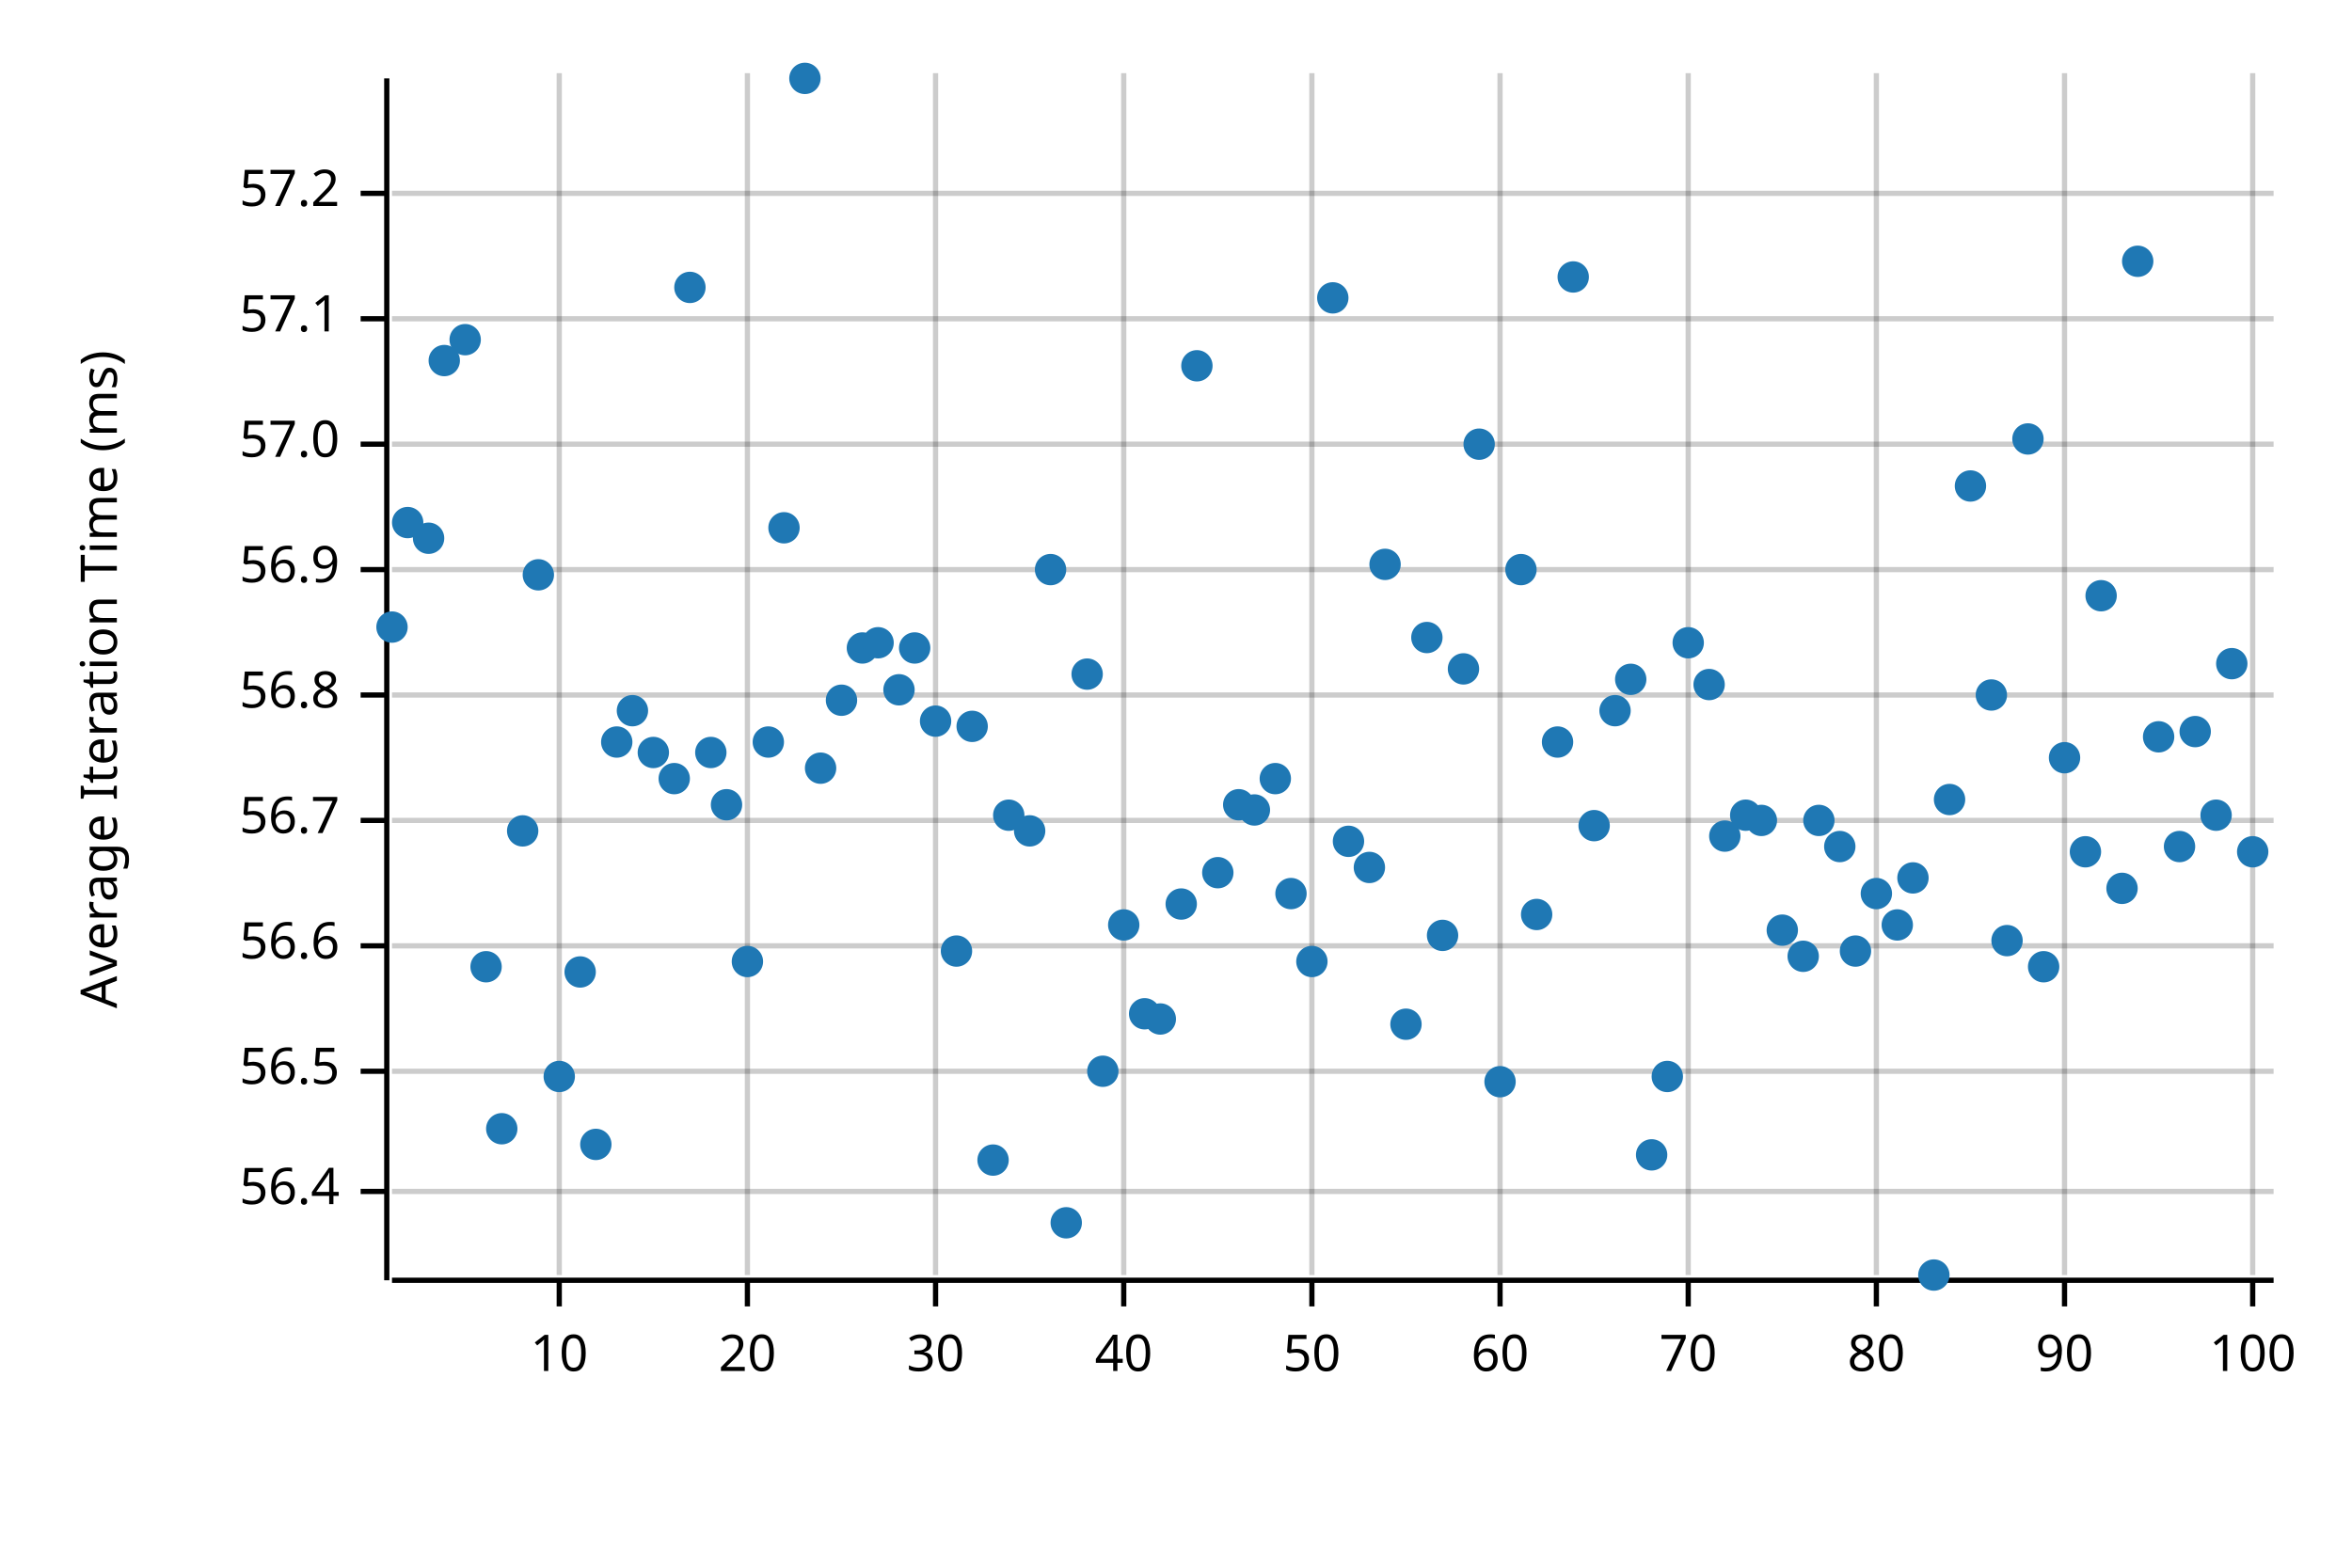
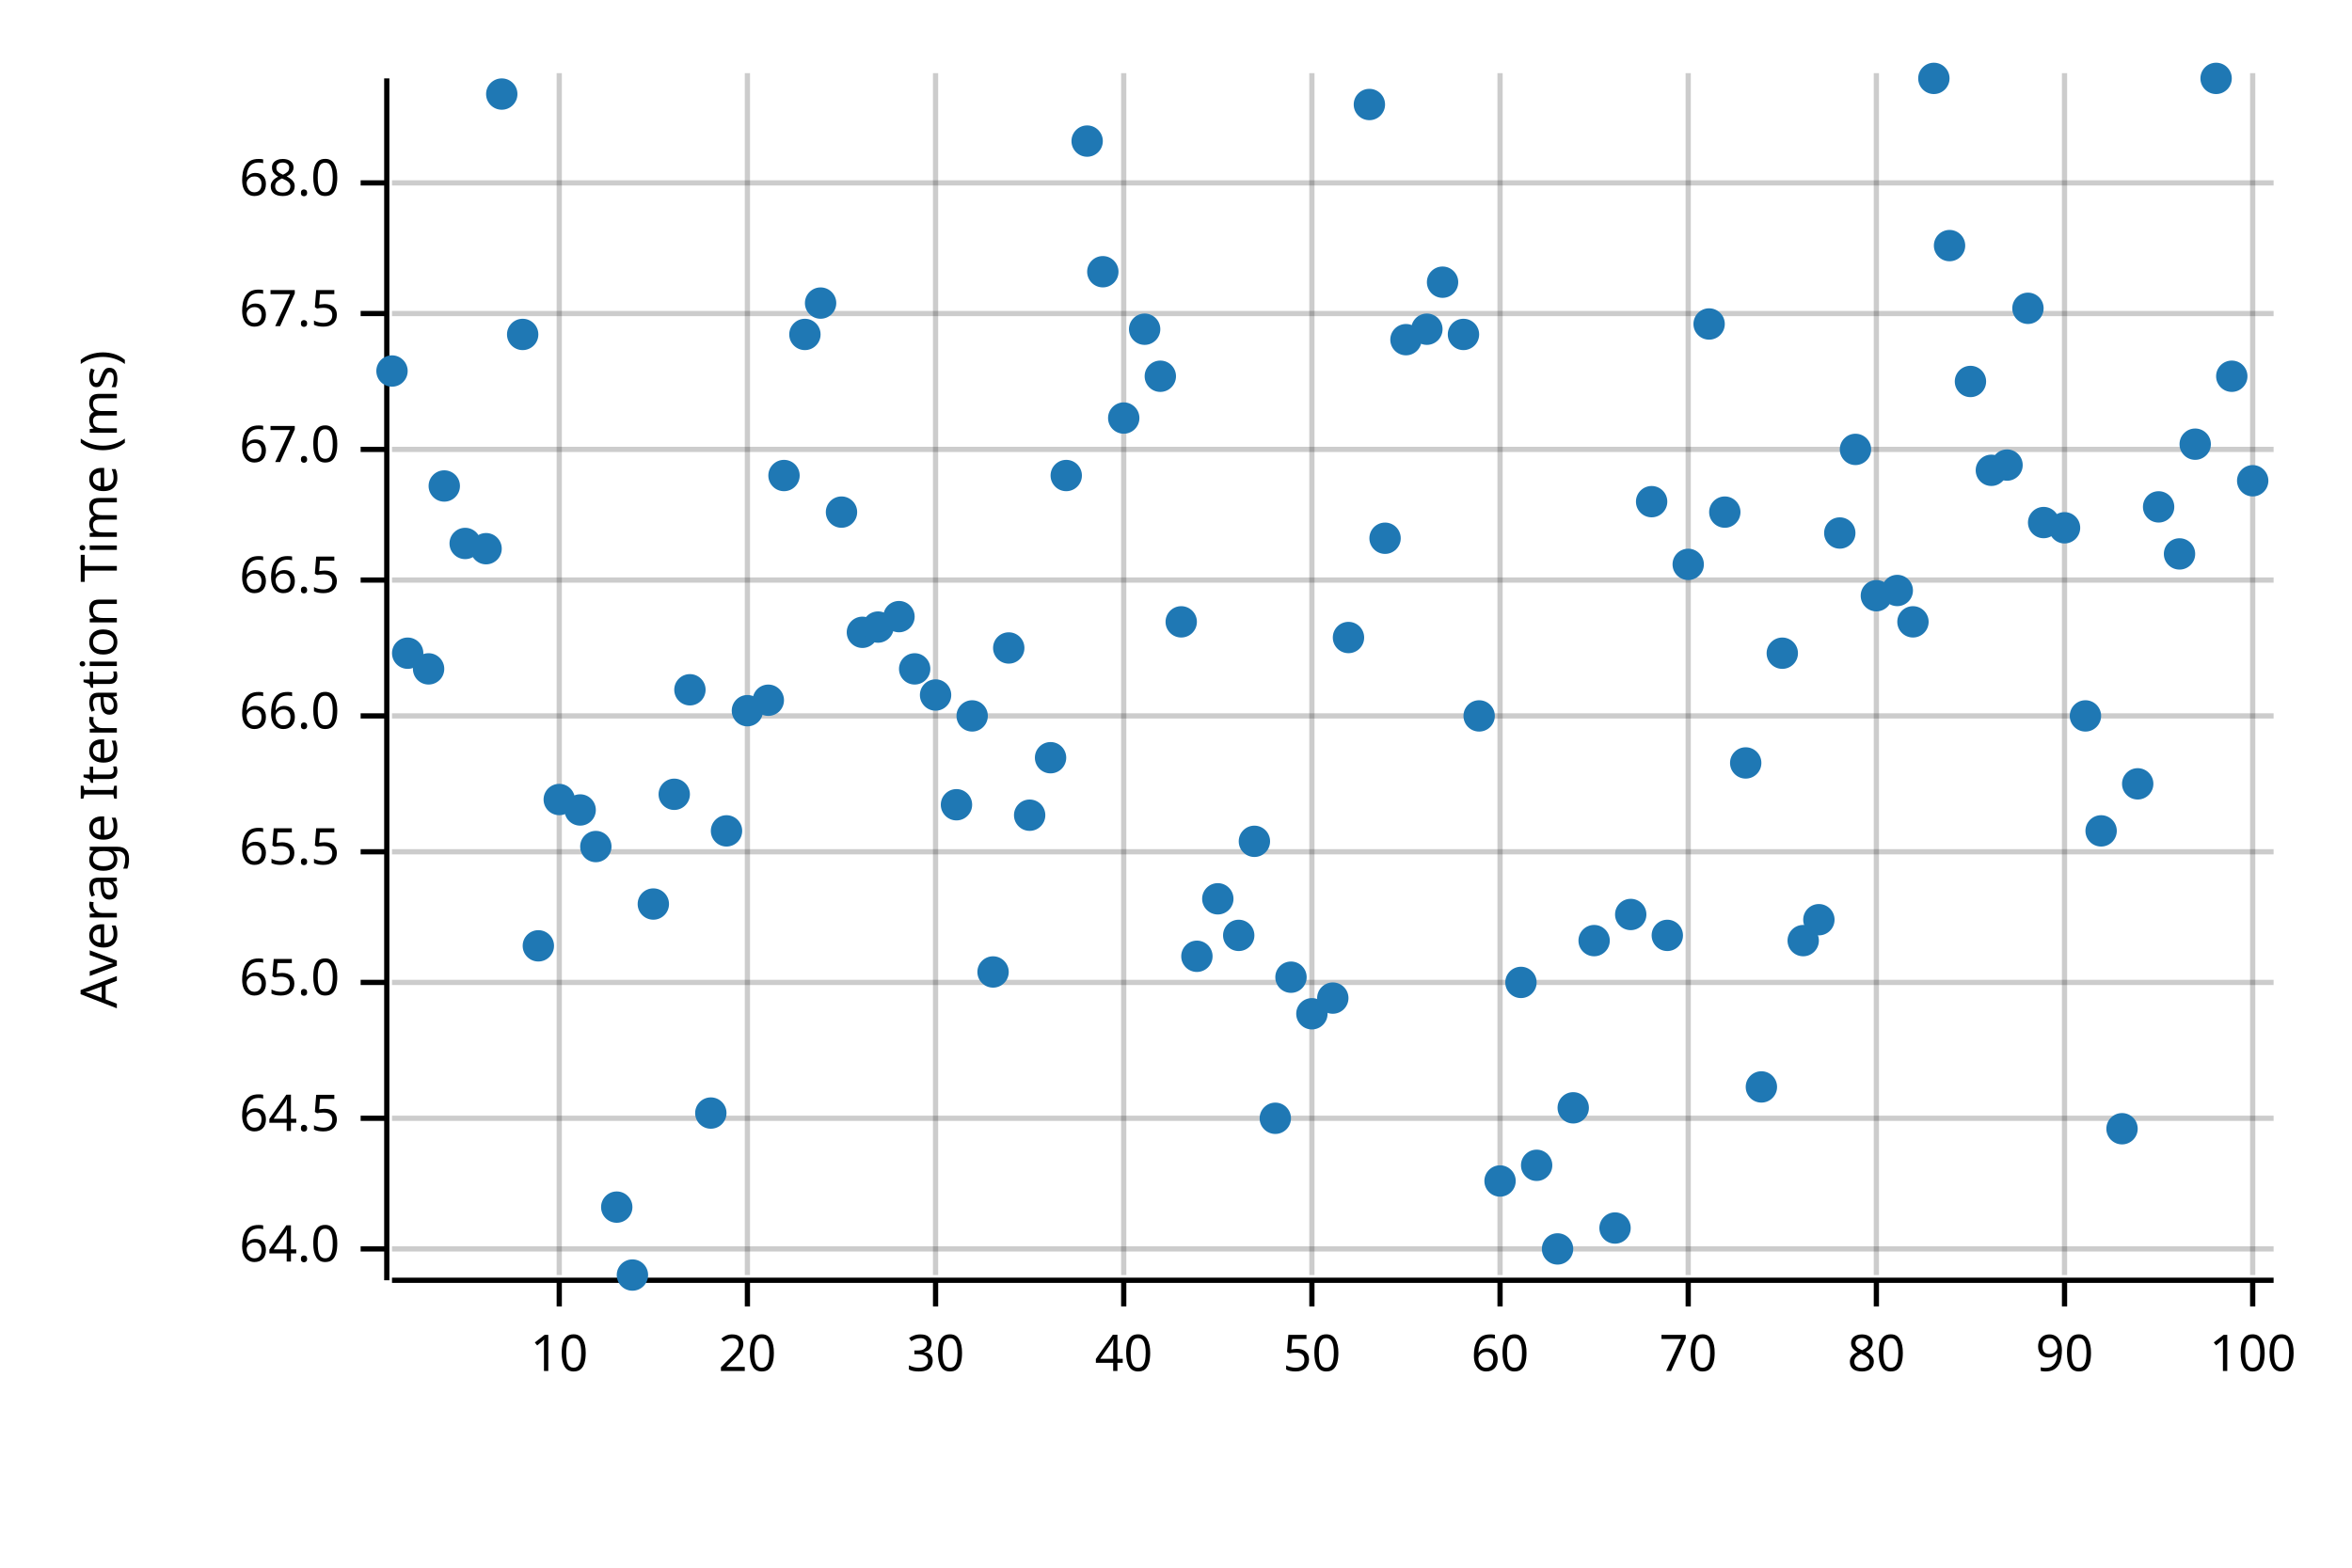
<svg xmlns="http://www.w3.org/2000/svg" width="450" height="300" viewBox="0 0 450 300">
  <text x="15" y="130" dy="0.76em" text-anchor="middle" font-family="sans-serif" font-size="9.677" opacity="1" fill="#000000" transform="rotate(270, 15, 130)">
Average Iteration Time (ms)
</text>
  <line opacity="0.2" stroke="#000000" stroke-width="1" x1="107" y1="244" x2="107" y2="14" />
  <line opacity="0.2" stroke="#000000" stroke-width="1" x1="143" y1="244" x2="143" y2="14" />
  <line opacity="0.2" stroke="#000000" stroke-width="1" x1="179" y1="244" x2="179" y2="14" />
  <line opacity="0.2" stroke="#000000" stroke-width="1" x1="215" y1="244" x2="215" y2="14" />
  <line opacity="0.2" stroke="#000000" stroke-width="1" x1="251" y1="244" x2="251" y2="14" />
  <line opacity="0.2" stroke="#000000" stroke-width="1" x1="287" y1="244" x2="287" y2="14" />
  <line opacity="0.2" stroke="#000000" stroke-width="1" x1="323" y1="244" x2="323" y2="14" />
  <line opacity="0.2" stroke="#000000" stroke-width="1" x1="359" y1="244" x2="359" y2="14" />
  <line opacity="0.2" stroke="#000000" stroke-width="1" x1="395" y1="244" x2="395" y2="14" />
  <line opacity="0.2" stroke="#000000" stroke-width="1" x1="431" y1="244" x2="431" y2="14" />
-   <line opacity="0.2" stroke="#000000" stroke-width="1" x1="75" y1="228" x2="435" y2="228" />
-   <line opacity="0.2" stroke="#000000" stroke-width="1" x1="75" y1="205" x2="435" y2="205" />
-   <line opacity="0.2" stroke="#000000" stroke-width="1" x1="75" y1="181" x2="435" y2="181" />
-   <line opacity="0.2" stroke="#000000" stroke-width="1" x1="75" y1="157" x2="435" y2="157" />
-   <line opacity="0.2" stroke="#000000" stroke-width="1" x1="75" y1="133" x2="435" y2="133" />
-   <line opacity="0.2" stroke="#000000" stroke-width="1" x1="75" y1="109" x2="435" y2="109" />
-   <line opacity="0.2" stroke="#000000" stroke-width="1" x1="75" y1="85" x2="435" y2="85" />
-   <line opacity="0.2" stroke="#000000" stroke-width="1" x1="75" y1="61" x2="435" y2="61" />
-   <line opacity="0.2" stroke="#000000" stroke-width="1" x1="75" y1="37" x2="435" y2="37" />
+   <line opacity="0.2" stroke="#000000" stroke-width="1" x1="75" y1="239" x2="435" y2="239" />
+   <line opacity="0.2" stroke="#000000" stroke-width="1" x1="75" y1="214" x2="435" y2="214" />
+   <line opacity="0.2" stroke="#000000" stroke-width="1" x1="75" y1="188" x2="435" y2="188" />
+   <line opacity="0.2" stroke="#000000" stroke-width="1" x1="75" y1="163" x2="435" y2="163" />
+   <line opacity="0.2" stroke="#000000" stroke-width="1" x1="75" y1="137" x2="435" y2="137" />
+   <line opacity="0.2" stroke="#000000" stroke-width="1" x1="75" y1="111" x2="435" y2="111" />
+   <line opacity="0.2" stroke="#000000" stroke-width="1" x1="75" y1="86" x2="435" y2="86" />
+   <line opacity="0.2" stroke="#000000" stroke-width="1" x1="75" y1="60" x2="435" y2="60" />
+   <line opacity="0.2" stroke="#000000" stroke-width="1" x1="75" y1="35" x2="435" y2="35" />
  <polyline fill="none" opacity="1" stroke="#000000" stroke-width="1" points="74,15 74,245 " />
-   <text x="65" y="228" dy="0.5ex" text-anchor="end" font-family="sans-serif" font-size="9.677" opacity="1" fill="#000000">
- 56.4
- </text>
-   <polyline fill="none" opacity="1" stroke="#000000" stroke-width="1" points="69,228 74,228 " />
-   <text x="65" y="205" dy="0.5ex" text-anchor="end" font-family="sans-serif" font-size="9.677" opacity="1" fill="#000000">
- 56.5
- </text>
-   <polyline fill="none" opacity="1" stroke="#000000" stroke-width="1" points="69,205 74,205 " />
-   <text x="65" y="181" dy="0.5ex" text-anchor="end" font-family="sans-serif" font-size="9.677" opacity="1" fill="#000000">
- 56.6
- </text>
-   <polyline fill="none" opacity="1" stroke="#000000" stroke-width="1" points="69,181 74,181 " />
-   <text x="65" y="157" dy="0.5ex" text-anchor="end" font-family="sans-serif" font-size="9.677" opacity="1" fill="#000000">
- 56.7
- </text>
-   <polyline fill="none" opacity="1" stroke="#000000" stroke-width="1" points="69,157 74,157 " />
-   <text x="65" y="133" dy="0.5ex" text-anchor="end" font-family="sans-serif" font-size="9.677" opacity="1" fill="#000000">
- 56.8
- </text>
-   <polyline fill="none" opacity="1" stroke="#000000" stroke-width="1" points="69,133 74,133 " />
-   <text x="65" y="109" dy="0.5ex" text-anchor="end" font-family="sans-serif" font-size="9.677" opacity="1" fill="#000000">
- 56.9
- </text>
-   <polyline fill="none" opacity="1" stroke="#000000" stroke-width="1" points="69,109 74,109 " />
-   <text x="65" y="85" dy="0.5ex" text-anchor="end" font-family="sans-serif" font-size="9.677" opacity="1" fill="#000000">
- 57.0
- </text>
-   <polyline fill="none" opacity="1" stroke="#000000" stroke-width="1" points="69,85 74,85 " />
-   <text x="65" y="61" dy="0.5ex" text-anchor="end" font-family="sans-serif" font-size="9.677" opacity="1" fill="#000000">
- 57.1
- </text>
-   <polyline fill="none" opacity="1" stroke="#000000" stroke-width="1" points="69,61 74,61 " />
-   <text x="65" y="37" dy="0.5ex" text-anchor="end" font-family="sans-serif" font-size="9.677" opacity="1" fill="#000000">
- 57.2
- </text>
-   <polyline fill="none" opacity="1" stroke="#000000" stroke-width="1" points="69,37 74,37 " />
+   <text x="65" y="239" dy="0.5ex" text-anchor="end" font-family="sans-serif" font-size="9.677" opacity="1" fill="#000000">
+ 64.0
+ </text>
+   <polyline fill="none" opacity="1" stroke="#000000" stroke-width="1" points="69,239 74,239 " />
+   <text x="65" y="214" dy="0.5ex" text-anchor="end" font-family="sans-serif" font-size="9.677" opacity="1" fill="#000000">
+ 64.5
+ </text>
+   <polyline fill="none" opacity="1" stroke="#000000" stroke-width="1" points="69,214 74,214 " />
+   <text x="65" y="188" dy="0.5ex" text-anchor="end" font-family="sans-serif" font-size="9.677" opacity="1" fill="#000000">
+ 65.0
+ </text>
+   <polyline fill="none" opacity="1" stroke="#000000" stroke-width="1" points="69,188 74,188 " />
+   <text x="65" y="163" dy="0.5ex" text-anchor="end" font-family="sans-serif" font-size="9.677" opacity="1" fill="#000000">
+ 65.5
+ </text>
+   <polyline fill="none" opacity="1" stroke="#000000" stroke-width="1" points="69,163 74,163 " />
+   <text x="65" y="137" dy="0.5ex" text-anchor="end" font-family="sans-serif" font-size="9.677" opacity="1" fill="#000000">
+ 66.0
+ </text>
+   <polyline fill="none" opacity="1" stroke="#000000" stroke-width="1" points="69,137 74,137 " />
+   <text x="65" y="111" dy="0.5ex" text-anchor="end" font-family="sans-serif" font-size="9.677" opacity="1" fill="#000000">
+ 66.5
+ </text>
+   <polyline fill="none" opacity="1" stroke="#000000" stroke-width="1" points="69,111 74,111 " />
+   <text x="65" y="86" dy="0.5ex" text-anchor="end" font-family="sans-serif" font-size="9.677" opacity="1" fill="#000000">
+ 67.0
+ </text>
+   <polyline fill="none" opacity="1" stroke="#000000" stroke-width="1" points="69,86 74,86 " />
+   <text x="65" y="60" dy="0.5ex" text-anchor="end" font-family="sans-serif" font-size="9.677" opacity="1" fill="#000000">
+ 67.5
+ </text>
+   <polyline fill="none" opacity="1" stroke="#000000" stroke-width="1" points="69,60 74,60 " />
+   <text x="65" y="35" dy="0.5ex" text-anchor="end" font-family="sans-serif" font-size="9.677" opacity="1" fill="#000000">
+ 68.0
+ </text>
+   <polyline fill="none" opacity="1" stroke="#000000" stroke-width="1" points="69,35 74,35 " />
  <polyline fill="none" opacity="1" stroke="#000000" stroke-width="1" points="75,245 435,245 " />
  <text x="107" y="255" dy="0.76em" text-anchor="middle" font-family="sans-serif" font-size="9.677" opacity="1" fill="#000000">
10
</text>
  <polyline fill="none" opacity="1" stroke="#000000" stroke-width="1" points="107,245 107,250 " />
  <text x="143" y="255" dy="0.76em" text-anchor="middle" font-family="sans-serif" font-size="9.677" opacity="1" fill="#000000">
20
</text>
  <polyline fill="none" opacity="1" stroke="#000000" stroke-width="1" points="143,245 143,250 " />
  <text x="179" y="255" dy="0.76em" text-anchor="middle" font-family="sans-serif" font-size="9.677" opacity="1" fill="#000000">
30
</text>
  <polyline fill="none" opacity="1" stroke="#000000" stroke-width="1" points="179,245 179,250 " />
  <text x="215" y="255" dy="0.76em" text-anchor="middle" font-family="sans-serif" font-size="9.677" opacity="1" fill="#000000">
40
</text>
  <polyline fill="none" opacity="1" stroke="#000000" stroke-width="1" points="215,245 215,250 " />
  <text x="251" y="255" dy="0.76em" text-anchor="middle" font-family="sans-serif" font-size="9.677" opacity="1" fill="#000000">
50
</text>
  <polyline fill="none" opacity="1" stroke="#000000" stroke-width="1" points="251,245 251,250 " />
  <text x="287" y="255" dy="0.76em" text-anchor="middle" font-family="sans-serif" font-size="9.677" opacity="1" fill="#000000">
60
</text>
  <polyline fill="none" opacity="1" stroke="#000000" stroke-width="1" points="287,245 287,250 " />
  <text x="323" y="255" dy="0.76em" text-anchor="middle" font-family="sans-serif" font-size="9.677" opacity="1" fill="#000000">
70
</text>
  <polyline fill="none" opacity="1" stroke="#000000" stroke-width="1" points="323,245 323,250 " />
  <text x="359" y="255" dy="0.76em" text-anchor="middle" font-family="sans-serif" font-size="9.677" opacity="1" fill="#000000">
80
</text>
  <polyline fill="none" opacity="1" stroke="#000000" stroke-width="1" points="359,245 359,250 " />
  <text x="395" y="255" dy="0.76em" text-anchor="middle" font-family="sans-serif" font-size="9.677" opacity="1" fill="#000000">
90
</text>
  <polyline fill="none" opacity="1" stroke="#000000" stroke-width="1" points="395,245 395,250 " />
  <text x="431" y="255" dy="0.76em" text-anchor="middle" font-family="sans-serif" font-size="9.677" opacity="1" fill="#000000">
100
</text>
  <polyline fill="none" opacity="1" stroke="#000000" stroke-width="1" points="431,245 431,250 " />
-   <circle cx="75" cy="120" r="3" opacity="1" fill="#1F78B4" stroke="none" stroke-width="1" />
-   <circle cx="78" cy="100" r="3" opacity="1" fill="#1F78B4" stroke="none" stroke-width="1" />
-   <circle cx="82" cy="103" r="3" opacity="1" fill="#1F78B4" stroke="none" stroke-width="1" />
-   <circle cx="85" cy="69" r="3" opacity="1" fill="#1F78B4" stroke="none" stroke-width="1" />
-   <circle cx="89" cy="65" r="3" opacity="1" fill="#1F78B4" stroke="none" stroke-width="1" />
-   <circle cx="93" cy="185" r="3" opacity="1" fill="#1F78B4" stroke="none" stroke-width="1" />
-   <circle cx="96" cy="216" r="3" opacity="1" fill="#1F78B4" stroke="none" stroke-width="1" />
-   <circle cx="100" cy="159" r="3" opacity="1" fill="#1F78B4" stroke="none" stroke-width="1" />
-   <circle cx="103" cy="110" r="3" opacity="1" fill="#1F78B4" stroke="none" stroke-width="1" />
-   <circle cx="107" cy="206" r="3" opacity="1" fill="#1F78B4" stroke="none" stroke-width="1" />
-   <circle cx="111" cy="186" r="3" opacity="1" fill="#1F78B4" stroke="none" stroke-width="1" />
-   <circle cx="114" cy="219" r="3" opacity="1" fill="#1F78B4" stroke="none" stroke-width="1" />
-   <circle cx="118" cy="142" r="3" opacity="1" fill="#1F78B4" stroke="none" stroke-width="1" />
-   <circle cx="121" cy="136" r="3" opacity="1" fill="#1F78B4" stroke="none" stroke-width="1" />
-   <circle cx="125" cy="144" r="3" opacity="1" fill="#1F78B4" stroke="none" stroke-width="1" />
-   <circle cx="129" cy="149" r="3" opacity="1" fill="#1F78B4" stroke="none" stroke-width="1" />
-   <circle cx="132" cy="55" r="3" opacity="1" fill="#1F78B4" stroke="none" stroke-width="1" />
-   <circle cx="136" cy="144" r="3" opacity="1" fill="#1F78B4" stroke="none" stroke-width="1" />
-   <circle cx="139" cy="154" r="3" opacity="1" fill="#1F78B4" stroke="none" stroke-width="1" />
-   <circle cx="143" cy="184" r="3" opacity="1" fill="#1F78B4" stroke="none" stroke-width="1" />
-   <circle cx="147" cy="142" r="3" opacity="1" fill="#1F78B4" stroke="none" stroke-width="1" />
-   <circle cx="150" cy="101" r="3" opacity="1" fill="#1F78B4" stroke="none" stroke-width="1" />
-   <circle cx="154" cy="15" r="3" opacity="1" fill="#1F78B4" stroke="none" stroke-width="1" />
-   <circle cx="157" cy="147" r="3" opacity="1" fill="#1F78B4" stroke="none" stroke-width="1" />
-   <circle cx="161" cy="134" r="3" opacity="1" fill="#1F78B4" stroke="none" stroke-width="1" />
-   <circle cx="165" cy="124" r="3" opacity="1" fill="#1F78B4" stroke="none" stroke-width="1" />
-   <circle cx="168" cy="123" r="3" opacity="1" fill="#1F78B4" stroke="none" stroke-width="1" />
-   <circle cx="172" cy="132" r="3" opacity="1" fill="#1F78B4" stroke="none" stroke-width="1" />
-   <circle cx="175" cy="124" r="3" opacity="1" fill="#1F78B4" stroke="none" stroke-width="1" />
-   <circle cx="179" cy="138" r="3" opacity="1" fill="#1F78B4" stroke="none" stroke-width="1" />
-   <circle cx="183" cy="182" r="3" opacity="1" fill="#1F78B4" stroke="none" stroke-width="1" />
-   <circle cx="186" cy="139" r="3" opacity="1" fill="#1F78B4" stroke="none" stroke-width="1" />
-   <circle cx="190" cy="222" r="3" opacity="1" fill="#1F78B4" stroke="none" stroke-width="1" />
-   <circle cx="193" cy="156" r="3" opacity="1" fill="#1F78B4" stroke="none" stroke-width="1" />
-   <circle cx="197" cy="159" r="3" opacity="1" fill="#1F78B4" stroke="none" stroke-width="1" />
-   <circle cx="201" cy="109" r="3" opacity="1" fill="#1F78B4" stroke="none" stroke-width="1" />
-   <circle cx="204" cy="234" r="3" opacity="1" fill="#1F78B4" stroke="none" stroke-width="1" />
-   <circle cx="208" cy="129" r="3" opacity="1" fill="#1F78B4" stroke="none" stroke-width="1" />
-   <circle cx="211" cy="205" r="3" opacity="1" fill="#1F78B4" stroke="none" stroke-width="1" />
-   <circle cx="215" cy="177" r="3" opacity="1" fill="#1F78B4" stroke="none" stroke-width="1" />
-   <circle cx="219" cy="194" r="3" opacity="1" fill="#1F78B4" stroke="none" stroke-width="1" />
-   <circle cx="222" cy="195" r="3" opacity="1" fill="#1F78B4" stroke="none" stroke-width="1" />
-   <circle cx="226" cy="173" r="3" opacity="1" fill="#1F78B4" stroke="none" stroke-width="1" />
-   <circle cx="229" cy="70" r="3" opacity="1" fill="#1F78B4" stroke="none" stroke-width="1" />
-   <circle cx="233" cy="167" r="3" opacity="1" fill="#1F78B4" stroke="none" stroke-width="1" />
-   <circle cx="237" cy="154" r="3" opacity="1" fill="#1F78B4" stroke="none" stroke-width="1" />
-   <circle cx="240" cy="155" r="3" opacity="1" fill="#1F78B4" stroke="none" stroke-width="1" />
-   <circle cx="244" cy="149" r="3" opacity="1" fill="#1F78B4" stroke="none" stroke-width="1" />
-   <circle cx="247" cy="171" r="3" opacity="1" fill="#1F78B4" stroke="none" stroke-width="1" />
-   <circle cx="251" cy="184" r="3" opacity="1" fill="#1F78B4" stroke="none" stroke-width="1" />
-   <circle cx="255" cy="57" r="3" opacity="1" fill="#1F78B4" stroke="none" stroke-width="1" />
-   <circle cx="258" cy="161" r="3" opacity="1" fill="#1F78B4" stroke="none" stroke-width="1" />
-   <circle cx="262" cy="166" r="3" opacity="1" fill="#1F78B4" stroke="none" stroke-width="1" />
-   <circle cx="265" cy="108" r="3" opacity="1" fill="#1F78B4" stroke="none" stroke-width="1" />
-   <circle cx="269" cy="196" r="3" opacity="1" fill="#1F78B4" stroke="none" stroke-width="1" />
-   <circle cx="273" cy="122" r="3" opacity="1" fill="#1F78B4" stroke="none" stroke-width="1" />
-   <circle cx="276" cy="179" r="3" opacity="1" fill="#1F78B4" stroke="none" stroke-width="1" />
-   <circle cx="280" cy="128" r="3" opacity="1" fill="#1F78B4" stroke="none" stroke-width="1" />
-   <circle cx="283" cy="85" r="3" opacity="1" fill="#1F78B4" stroke="none" stroke-width="1" />
-   <circle cx="287" cy="207" r="3" opacity="1" fill="#1F78B4" stroke="none" stroke-width="1" />
-   <circle cx="291" cy="109" r="3" opacity="1" fill="#1F78B4" stroke="none" stroke-width="1" />
-   <circle cx="294" cy="175" r="3" opacity="1" fill="#1F78B4" stroke="none" stroke-width="1" />
-   <circle cx="298" cy="142" r="3" opacity="1" fill="#1F78B4" stroke="none" stroke-width="1" />
-   <circle cx="301" cy="53" r="3" opacity="1" fill="#1F78B4" stroke="none" stroke-width="1" />
-   <circle cx="305" cy="158" r="3" opacity="1" fill="#1F78B4" stroke="none" stroke-width="1" />
-   <circle cx="309" cy="136" r="3" opacity="1" fill="#1F78B4" stroke="none" stroke-width="1" />
-   <circle cx="312" cy="130" r="3" opacity="1" fill="#1F78B4" stroke="none" stroke-width="1" />
-   <circle cx="316" cy="221" r="3" opacity="1" fill="#1F78B4" stroke="none" stroke-width="1" />
-   <circle cx="319" cy="206" r="3" opacity="1" fill="#1F78B4" stroke="none" stroke-width="1" />
-   <circle cx="323" cy="123" r="3" opacity="1" fill="#1F78B4" stroke="none" stroke-width="1" />
-   <circle cx="327" cy="131" r="3" opacity="1" fill="#1F78B4" stroke="none" stroke-width="1" />
-   <circle cx="330" cy="160" r="3" opacity="1" fill="#1F78B4" stroke="none" stroke-width="1" />
-   <circle cx="334" cy="156" r="3" opacity="1" fill="#1F78B4" stroke="none" stroke-width="1" />
-   <circle cx="337" cy="157" r="3" opacity="1" fill="#1F78B4" stroke="none" stroke-width="1" />
-   <circle cx="341" cy="178" r="3" opacity="1" fill="#1F78B4" stroke="none" stroke-width="1" />
-   <circle cx="345" cy="183" r="3" opacity="1" fill="#1F78B4" stroke="none" stroke-width="1" />
-   <circle cx="348" cy="157" r="3" opacity="1" fill="#1F78B4" stroke="none" stroke-width="1" />
-   <circle cx="352" cy="162" r="3" opacity="1" fill="#1F78B4" stroke="none" stroke-width="1" />
-   <circle cx="355" cy="182" r="3" opacity="1" fill="#1F78B4" stroke="none" stroke-width="1" />
-   <circle cx="359" cy="171" r="3" opacity="1" fill="#1F78B4" stroke="none" stroke-width="1" />
-   <circle cx="363" cy="177" r="3" opacity="1" fill="#1F78B4" stroke="none" stroke-width="1" />
-   <circle cx="366" cy="168" r="3" opacity="1" fill="#1F78B4" stroke="none" stroke-width="1" />
-   <circle cx="370" cy="244" r="3" opacity="1" fill="#1F78B4" stroke="none" stroke-width="1" />
-   <circle cx="373" cy="153" r="3" opacity="1" fill="#1F78B4" stroke="none" stroke-width="1" />
-   <circle cx="377" cy="93" r="3" opacity="1" fill="#1F78B4" stroke="none" stroke-width="1" />
-   <circle cx="381" cy="133" r="3" opacity="1" fill="#1F78B4" stroke="none" stroke-width="1" />
-   <circle cx="384" cy="180" r="3" opacity="1" fill="#1F78B4" stroke="none" stroke-width="1" />
-   <circle cx="388" cy="84" r="3" opacity="1" fill="#1F78B4" stroke="none" stroke-width="1" />
-   <circle cx="391" cy="185" r="3" opacity="1" fill="#1F78B4" stroke="none" stroke-width="1" />
-   <circle cx="395" cy="145" r="3" opacity="1" fill="#1F78B4" stroke="none" stroke-width="1" />
-   <circle cx="399" cy="163" r="3" opacity="1" fill="#1F78B4" stroke="none" stroke-width="1" />
-   <circle cx="402" cy="114" r="3" opacity="1" fill="#1F78B4" stroke="none" stroke-width="1" />
-   <circle cx="406" cy="170" r="3" opacity="1" fill="#1F78B4" stroke="none" stroke-width="1" />
-   <circle cx="409" cy="50" r="3" opacity="1" fill="#1F78B4" stroke="none" stroke-width="1" />
-   <circle cx="413" cy="141" r="3" opacity="1" fill="#1F78B4" stroke="none" stroke-width="1" />
-   <circle cx="417" cy="162" r="3" opacity="1" fill="#1F78B4" stroke="none" stroke-width="1" />
-   <circle cx="420" cy="140" r="3" opacity="1" fill="#1F78B4" stroke="none" stroke-width="1" />
-   <circle cx="424" cy="156" r="3" opacity="1" fill="#1F78B4" stroke="none" stroke-width="1" />
-   <circle cx="427" cy="127" r="3" opacity="1" fill="#1F78B4" stroke="none" stroke-width="1" />
-   <circle cx="431" cy="163" r="3" opacity="1" fill="#1F78B4" stroke="none" stroke-width="1" />
+   <circle cx="75" cy="71" r="3" opacity="1" fill="#1F78B4" stroke="none" stroke-width="1" />
+   <circle cx="78" cy="125" r="3" opacity="1" fill="#1F78B4" stroke="none" stroke-width="1" />
+   <circle cx="82" cy="128" r="3" opacity="1" fill="#1F78B4" stroke="none" stroke-width="1" />
+   <circle cx="85" cy="93" r="3" opacity="1" fill="#1F78B4" stroke="none" stroke-width="1" />
+   <circle cx="89" cy="104" r="3" opacity="1" fill="#1F78B4" stroke="none" stroke-width="1" />
+   <circle cx="93" cy="105" r="3" opacity="1" fill="#1F78B4" stroke="none" stroke-width="1" />
+   <circle cx="96" cy="18" r="3" opacity="1" fill="#1F78B4" stroke="none" stroke-width="1" />
+   <circle cx="100" cy="64" r="3" opacity="1" fill="#1F78B4" stroke="none" stroke-width="1" />
+   <circle cx="103" cy="181" r="3" opacity="1" fill="#1F78B4" stroke="none" stroke-width="1" />
+   <circle cx="107" cy="153" r="3" opacity="1" fill="#1F78B4" stroke="none" stroke-width="1" />
+   <circle cx="111" cy="155" r="3" opacity="1" fill="#1F78B4" stroke="none" stroke-width="1" />
+   <circle cx="114" cy="162" r="3" opacity="1" fill="#1F78B4" stroke="none" stroke-width="1" />
+   <circle cx="118" cy="231" r="3" opacity="1" fill="#1F78B4" stroke="none" stroke-width="1" />
+   <circle cx="121" cy="244" r="3" opacity="1" fill="#1F78B4" stroke="none" stroke-width="1" />
+   <circle cx="125" cy="173" r="3" opacity="1" fill="#1F78B4" stroke="none" stroke-width="1" />
+   <circle cx="129" cy="152" r="3" opacity="1" fill="#1F78B4" stroke="none" stroke-width="1" />
+   <circle cx="132" cy="132" r="3" opacity="1" fill="#1F78B4" stroke="none" stroke-width="1" />
+   <circle cx="136" cy="213" r="3" opacity="1" fill="#1F78B4" stroke="none" stroke-width="1" />
+   <circle cx="139" cy="159" r="3" opacity="1" fill="#1F78B4" stroke="none" stroke-width="1" />
+   <circle cx="143" cy="136" r="3" opacity="1" fill="#1F78B4" stroke="none" stroke-width="1" />
+   <circle cx="147" cy="134" r="3" opacity="1" fill="#1F78B4" stroke="none" stroke-width="1" />
+   <circle cx="150" cy="91" r="3" opacity="1" fill="#1F78B4" stroke="none" stroke-width="1" />
+   <circle cx="154" cy="64" r="3" opacity="1" fill="#1F78B4" stroke="none" stroke-width="1" />
+   <circle cx="157" cy="58" r="3" opacity="1" fill="#1F78B4" stroke="none" stroke-width="1" />
+   <circle cx="161" cy="98" r="3" opacity="1" fill="#1F78B4" stroke="none" stroke-width="1" />
+   <circle cx="165" cy="121" r="3" opacity="1" fill="#1F78B4" stroke="none" stroke-width="1" />
+   <circle cx="168" cy="120" r="3" opacity="1" fill="#1F78B4" stroke="none" stroke-width="1" />
+   <circle cx="172" cy="118" r="3" opacity="1" fill="#1F78B4" stroke="none" stroke-width="1" />
+   <circle cx="175" cy="128" r="3" opacity="1" fill="#1F78B4" stroke="none" stroke-width="1" />
+   <circle cx="179" cy="133" r="3" opacity="1" fill="#1F78B4" stroke="none" stroke-width="1" />
+   <circle cx="183" cy="154" r="3" opacity="1" fill="#1F78B4" stroke="none" stroke-width="1" />
+   <circle cx="186" cy="137" r="3" opacity="1" fill="#1F78B4" stroke="none" stroke-width="1" />
+   <circle cx="190" cy="186" r="3" opacity="1" fill="#1F78B4" stroke="none" stroke-width="1" />
+   <circle cx="193" cy="124" r="3" opacity="1" fill="#1F78B4" stroke="none" stroke-width="1" />
+   <circle cx="197" cy="156" r="3" opacity="1" fill="#1F78B4" stroke="none" stroke-width="1" />
+   <circle cx="201" cy="145" r="3" opacity="1" fill="#1F78B4" stroke="none" stroke-width="1" />
+   <circle cx="204" cy="91" r="3" opacity="1" fill="#1F78B4" stroke="none" stroke-width="1" />
+   <circle cx="208" cy="27" r="3" opacity="1" fill="#1F78B4" stroke="none" stroke-width="1" />
+   <circle cx="211" cy="52" r="3" opacity="1" fill="#1F78B4" stroke="none" stroke-width="1" />
+   <circle cx="215" cy="80" r="3" opacity="1" fill="#1F78B4" stroke="none" stroke-width="1" />
+   <circle cx="219" cy="63" r="3" opacity="1" fill="#1F78B4" stroke="none" stroke-width="1" />
+   <circle cx="222" cy="72" r="3" opacity="1" fill="#1F78B4" stroke="none" stroke-width="1" />
+   <circle cx="226" cy="119" r="3" opacity="1" fill="#1F78B4" stroke="none" stroke-width="1" />
+   <circle cx="229" cy="183" r="3" opacity="1" fill="#1F78B4" stroke="none" stroke-width="1" />
+   <circle cx="233" cy="172" r="3" opacity="1" fill="#1F78B4" stroke="none" stroke-width="1" />
+   <circle cx="237" cy="179" r="3" opacity="1" fill="#1F78B4" stroke="none" stroke-width="1" />
+   <circle cx="240" cy="161" r="3" opacity="1" fill="#1F78B4" stroke="none" stroke-width="1" />
+   <circle cx="244" cy="214" r="3" opacity="1" fill="#1F78B4" stroke="none" stroke-width="1" />
+   <circle cx="247" cy="187" r="3" opacity="1" fill="#1F78B4" stroke="none" stroke-width="1" />
+   <circle cx="251" cy="194" r="3" opacity="1" fill="#1F78B4" stroke="none" stroke-width="1" />
+   <circle cx="255" cy="191" r="3" opacity="1" fill="#1F78B4" stroke="none" stroke-width="1" />
+   <circle cx="258" cy="122" r="3" opacity="1" fill="#1F78B4" stroke="none" stroke-width="1" />
+   <circle cx="262" cy="20" r="3" opacity="1" fill="#1F78B4" stroke="none" stroke-width="1" />
+   <circle cx="265" cy="103" r="3" opacity="1" fill="#1F78B4" stroke="none" stroke-width="1" />
+   <circle cx="269" cy="65" r="3" opacity="1" fill="#1F78B4" stroke="none" stroke-width="1" />
+   <circle cx="273" cy="63" r="3" opacity="1" fill="#1F78B4" stroke="none" stroke-width="1" />
+   <circle cx="276" cy="54" r="3" opacity="1" fill="#1F78B4" stroke="none" stroke-width="1" />
+   <circle cx="280" cy="64" r="3" opacity="1" fill="#1F78B4" stroke="none" stroke-width="1" />
+   <circle cx="283" cy="137" r="3" opacity="1" fill="#1F78B4" stroke="none" stroke-width="1" />
+   <circle cx="287" cy="226" r="3" opacity="1" fill="#1F78B4" stroke="none" stroke-width="1" />
+   <circle cx="291" cy="188" r="3" opacity="1" fill="#1F78B4" stroke="none" stroke-width="1" />
+   <circle cx="294" cy="223" r="3" opacity="1" fill="#1F78B4" stroke="none" stroke-width="1" />
+   <circle cx="298" cy="239" r="3" opacity="1" fill="#1F78B4" stroke="none" stroke-width="1" />
+   <circle cx="301" cy="212" r="3" opacity="1" fill="#1F78B4" stroke="none" stroke-width="1" />
+   <circle cx="305" cy="180" r="3" opacity="1" fill="#1F78B4" stroke="none" stroke-width="1" />
+   <circle cx="309" cy="235" r="3" opacity="1" fill="#1F78B4" stroke="none" stroke-width="1" />
+   <circle cx="312" cy="175" r="3" opacity="1" fill="#1F78B4" stroke="none" stroke-width="1" />
+   <circle cx="316" cy="96" r="3" opacity="1" fill="#1F78B4" stroke="none" stroke-width="1" />
+   <circle cx="319" cy="179" r="3" opacity="1" fill="#1F78B4" stroke="none" stroke-width="1" />
+   <circle cx="323" cy="108" r="3" opacity="1" fill="#1F78B4" stroke="none" stroke-width="1" />
+   <circle cx="327" cy="62" r="3" opacity="1" fill="#1F78B4" stroke="none" stroke-width="1" />
+   <circle cx="330" cy="98" r="3" opacity="1" fill="#1F78B4" stroke="none" stroke-width="1" />
+   <circle cx="334" cy="146" r="3" opacity="1" fill="#1F78B4" stroke="none" stroke-width="1" />
+   <circle cx="337" cy="208" r="3" opacity="1" fill="#1F78B4" stroke="none" stroke-width="1" />
+   <circle cx="341" cy="125" r="3" opacity="1" fill="#1F78B4" stroke="none" stroke-width="1" />
+   <circle cx="345" cy="180" r="3" opacity="1" fill="#1F78B4" stroke="none" stroke-width="1" />
+   <circle cx="348" cy="176" r="3" opacity="1" fill="#1F78B4" stroke="none" stroke-width="1" />
+   <circle cx="352" cy="102" r="3" opacity="1" fill="#1F78B4" stroke="none" stroke-width="1" />
+   <circle cx="355" cy="86" r="3" opacity="1" fill="#1F78B4" stroke="none" stroke-width="1" />
+   <circle cx="359" cy="114" r="3" opacity="1" fill="#1F78B4" stroke="none" stroke-width="1" />
+   <circle cx="363" cy="113" r="3" opacity="1" fill="#1F78B4" stroke="none" stroke-width="1" />
+   <circle cx="366" cy="119" r="3" opacity="1" fill="#1F78B4" stroke="none" stroke-width="1" />
+   <circle cx="370" cy="15" r="3" opacity="1" fill="#1F78B4" stroke="none" stroke-width="1" />
+   <circle cx="373" cy="47" r="3" opacity="1" fill="#1F78B4" stroke="none" stroke-width="1" />
+   <circle cx="377" cy="73" r="3" opacity="1" fill="#1F78B4" stroke="none" stroke-width="1" />
+   <circle cx="381" cy="90" r="3" opacity="1" fill="#1F78B4" stroke="none" stroke-width="1" />
+   <circle cx="384" cy="89" r="3" opacity="1" fill="#1F78B4" stroke="none" stroke-width="1" />
+   <circle cx="388" cy="59" r="3" opacity="1" fill="#1F78B4" stroke="none" stroke-width="1" />
+   <circle cx="391" cy="100" r="3" opacity="1" fill="#1F78B4" stroke="none" stroke-width="1" />
+   <circle cx="395" cy="101" r="3" opacity="1" fill="#1F78B4" stroke="none" stroke-width="1" />
+   <circle cx="399" cy="137" r="3" opacity="1" fill="#1F78B4" stroke="none" stroke-width="1" />
+   <circle cx="402" cy="159" r="3" opacity="1" fill="#1F78B4" stroke="none" stroke-width="1" />
+   <circle cx="406" cy="216" r="3" opacity="1" fill="#1F78B4" stroke="none" stroke-width="1" />
+   <circle cx="409" cy="150" r="3" opacity="1" fill="#1F78B4" stroke="none" stroke-width="1" />
+   <circle cx="413" cy="97" r="3" opacity="1" fill="#1F78B4" stroke="none" stroke-width="1" />
+   <circle cx="417" cy="106" r="3" opacity="1" fill="#1F78B4" stroke="none" stroke-width="1" />
+   <circle cx="420" cy="85" r="3" opacity="1" fill="#1F78B4" stroke="none" stroke-width="1" />
+   <circle cx="424" cy="15" r="3" opacity="1" fill="#1F78B4" stroke="none" stroke-width="1" />
+   <circle cx="427" cy="72" r="3" opacity="1" fill="#1F78B4" stroke="none" stroke-width="1" />
+   <circle cx="431" cy="92" r="3" opacity="1" fill="#1F78B4" stroke="none" stroke-width="1" />
</svg>
